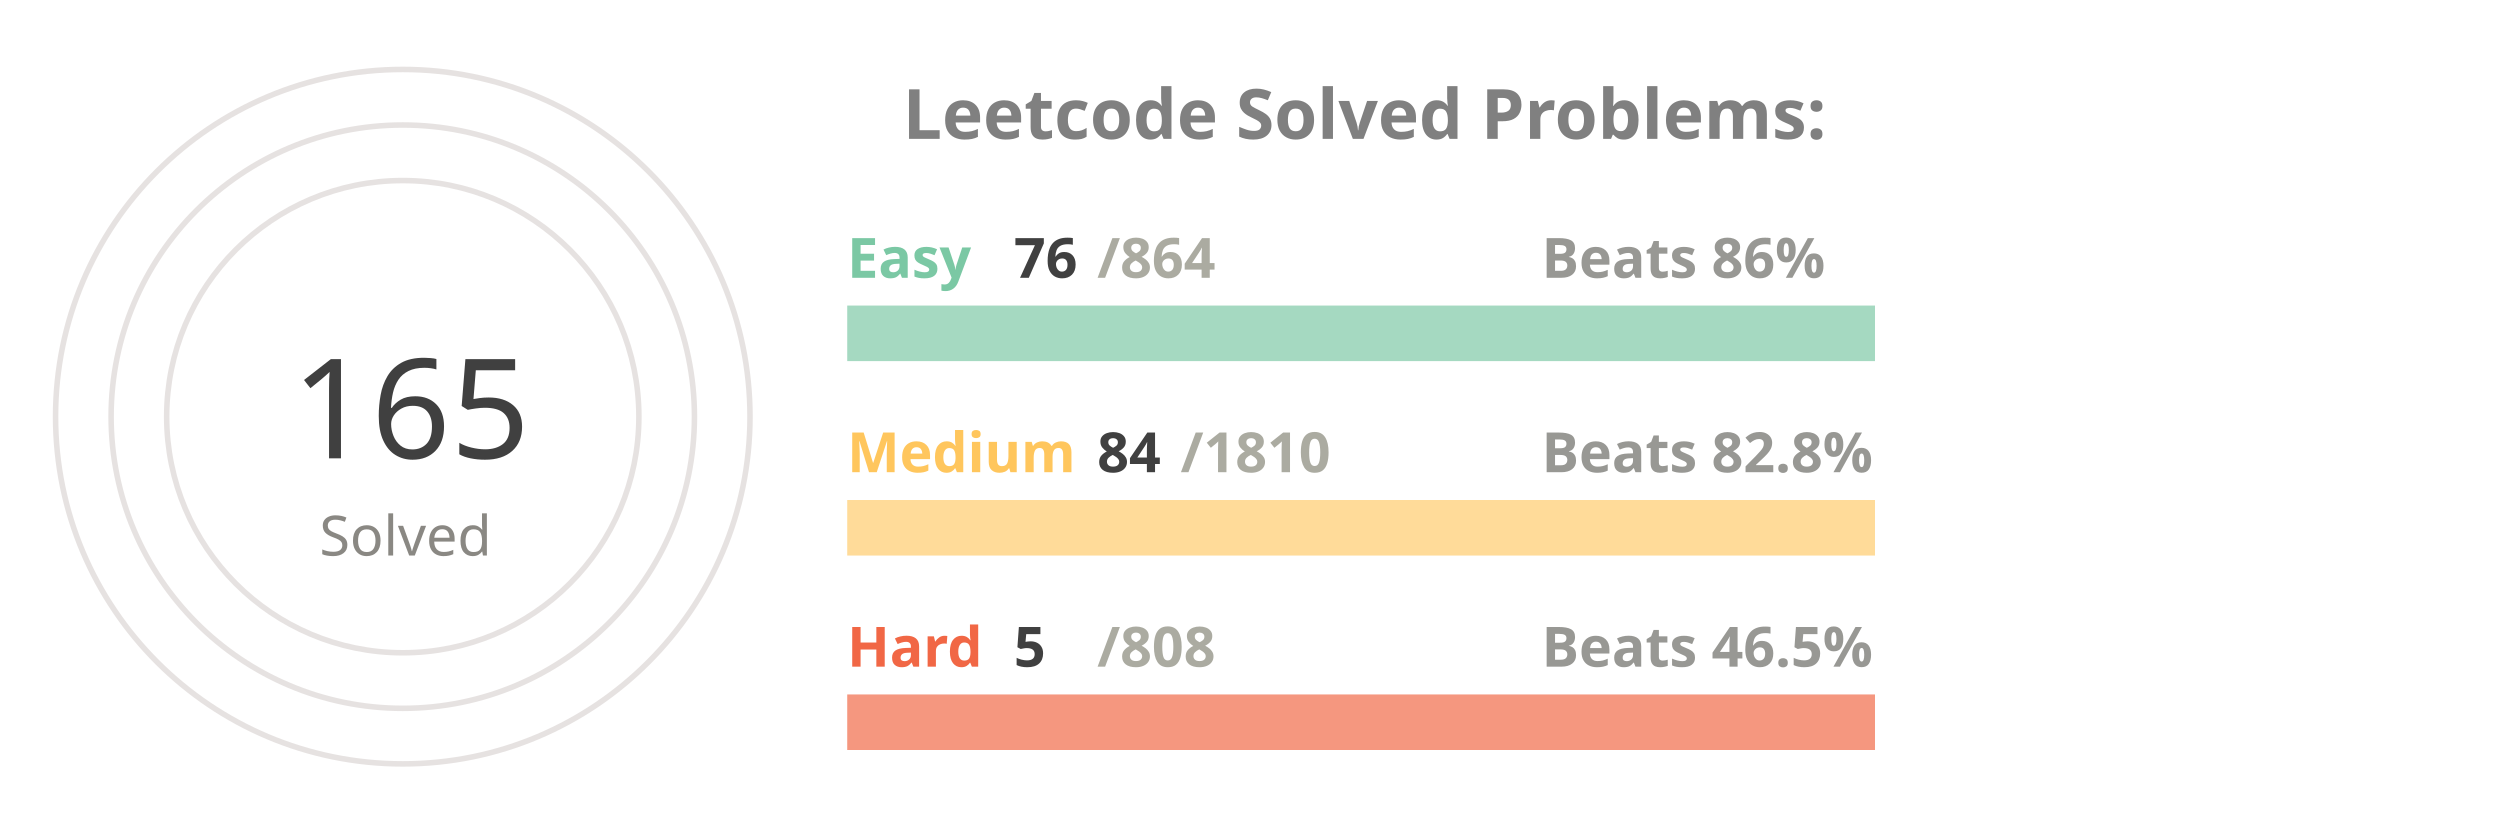
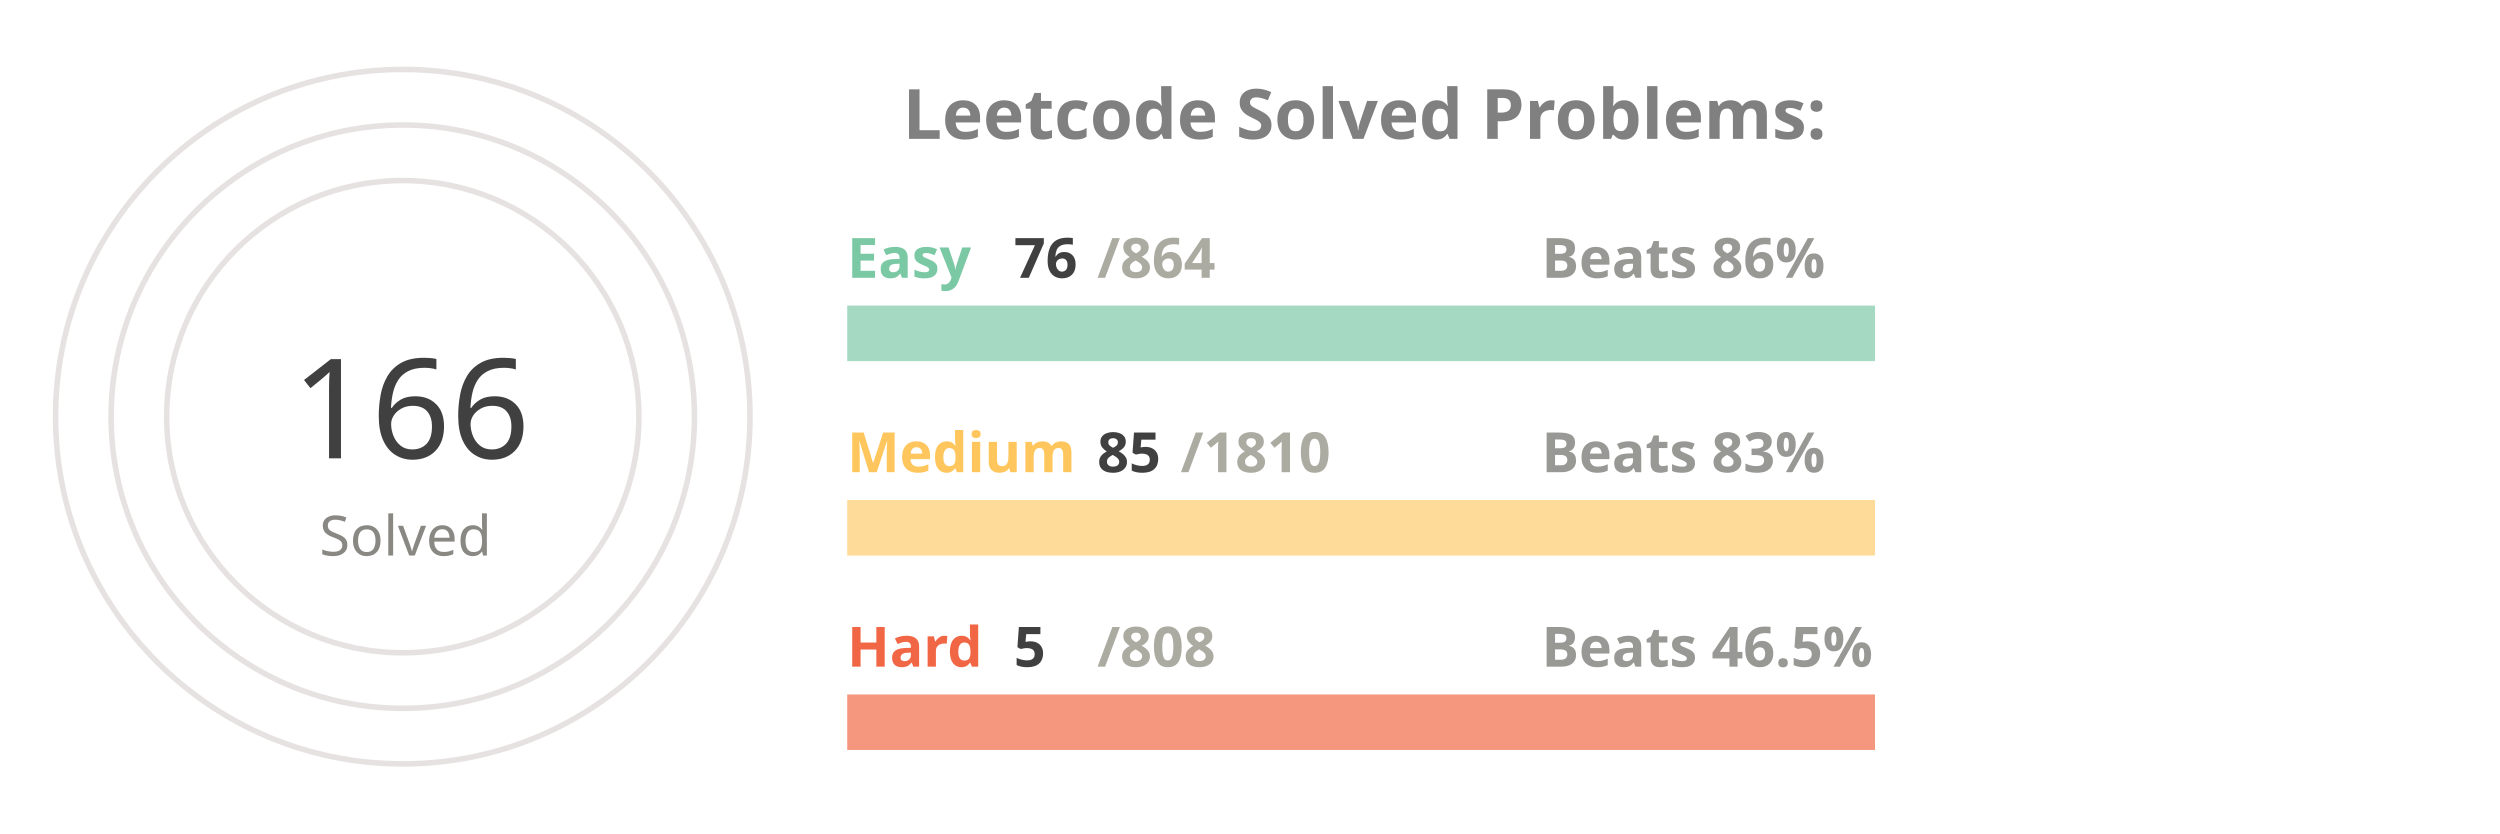
<svg xmlns="http://www.w3.org/2000/svg" viewBox="0 0 650 300" height="200px" width="600px">
  <style>
.label {
	font: bold 25px sans-serif;
	color: #404040;
	-webkit-text-stroke: 1px white;
  }
.name {
	font: bold 20px sans-serif;
	color: #404040;
  }

.line {
	stroke-dasharray: 1000;
	stroke-dashoffset: 1000;
	animation: dash 3.5s ease-in-out forwards;	
	animation-iteration-count: infinite;
	animation-direction: alternate-reverse;
}

.totalSum {
	font: 50px sans-serif;
}

.totalSumLabel {
	font: 20px sans-serif;
}

.path {
	stroke-dasharray: 1000;
	stroke-dashoffset: 1000;
	animation: dash 3.5s ease-in-out forwards;	
	animation-iteration-count: infinite;
	animation-direction: alternate-reverse;
}
  
@keyframes dash {
	to {
		stroke-dashoffset: 0;
	}
}

</style>
  <g stroke="#E6E2E1" fill="none" stroke-width="2">
    <circle cx="20" cy="150" r="125" />
    <circle cx="20" cy="150" r="105" />
    <circle cx="20" cy="150" r="85" />
  </g>
  <g fill="none" stroke-width="20">
    <line x1="180" y1="120" x2="550" y2="120" stroke="#a5d9c1" />
    <line x1="180" y1="190" x2="550" y2="190" stroke="#ffdb99" />
    <line x1="180" y1="260" x2="550" y2="260" stroke="#f5977f" />
  </g>
  <g fill="none" stroke-width="20" class="line">
    <line x1="180" y1="120" x2="212" y2="120" stroke="#7BC8A4" />
    <line x1="180" y1="190" x2="197" y2="190" stroke="#FFC65D" />
    <line x1="180" y1="260" x2="182" y2="260" stroke="#F16745" />
  </g>
  <g fill="none" stroke-width="20" stroke-linecap="round" class="path">
    <path d="M 20 25 A 125 125 45 0 1 78 39" stroke="#7BC8A4" />
    <path d="M 20 45 A 105 105 45 0 1 45 48" stroke="#FFC65D" />
    <path d="M 20 65 A 85 85 45 0 1 20 65" stroke="#F16745" />
  </g>
  <g class="name">
    <text x="180" y="100" fill="#7BC8A4">Easy</text>
    <text x="240" y="100" fill="#404040">76</text>
    <text x="270" y="100" fill="#ABABA1">/864</text>
    <text x="430" y="100" fill="#989894">Beats 86%</text>
    <text x="180" y="170" fill="#FFC65D">Medium</text>
-     <text x="270" y="170" fill="#404040">84</text>
+     <text x="270" y="170" fill="#404040">85</text>
    <text x="300" y="170" fill="#ABABA1">/1810</text>
-     <text x="430" y="170" fill="#989894">Beats 82.8%</text>
+     <text x="430" y="170" fill="#989894">Beats 83%</text>
    <text x="180" y="240" fill="#F16745">Hard</text>
    <text x="240" y="240" fill="#404040">5</text>
    <text x="270" y="240" fill="#ABABA1">/808</text>
    <text x="430" y="240" fill="#989894">Beats 46.5%</text>
  </g>
  <g>
-     <text x="-20" y="165" fill="#404040" class="totalSum">165</text>
+     <text x="-20" y="165" fill="#404040" class="totalSum">166</text>
    <text x="-10" y="200" fill="#8A8883" class="totalSumLabel">Solved</text>
  </g>
  <g class="label">
    <text x="200" y="50" fill="gray">Leetcode Solved Problems:</text>
  </g>
</svg>
